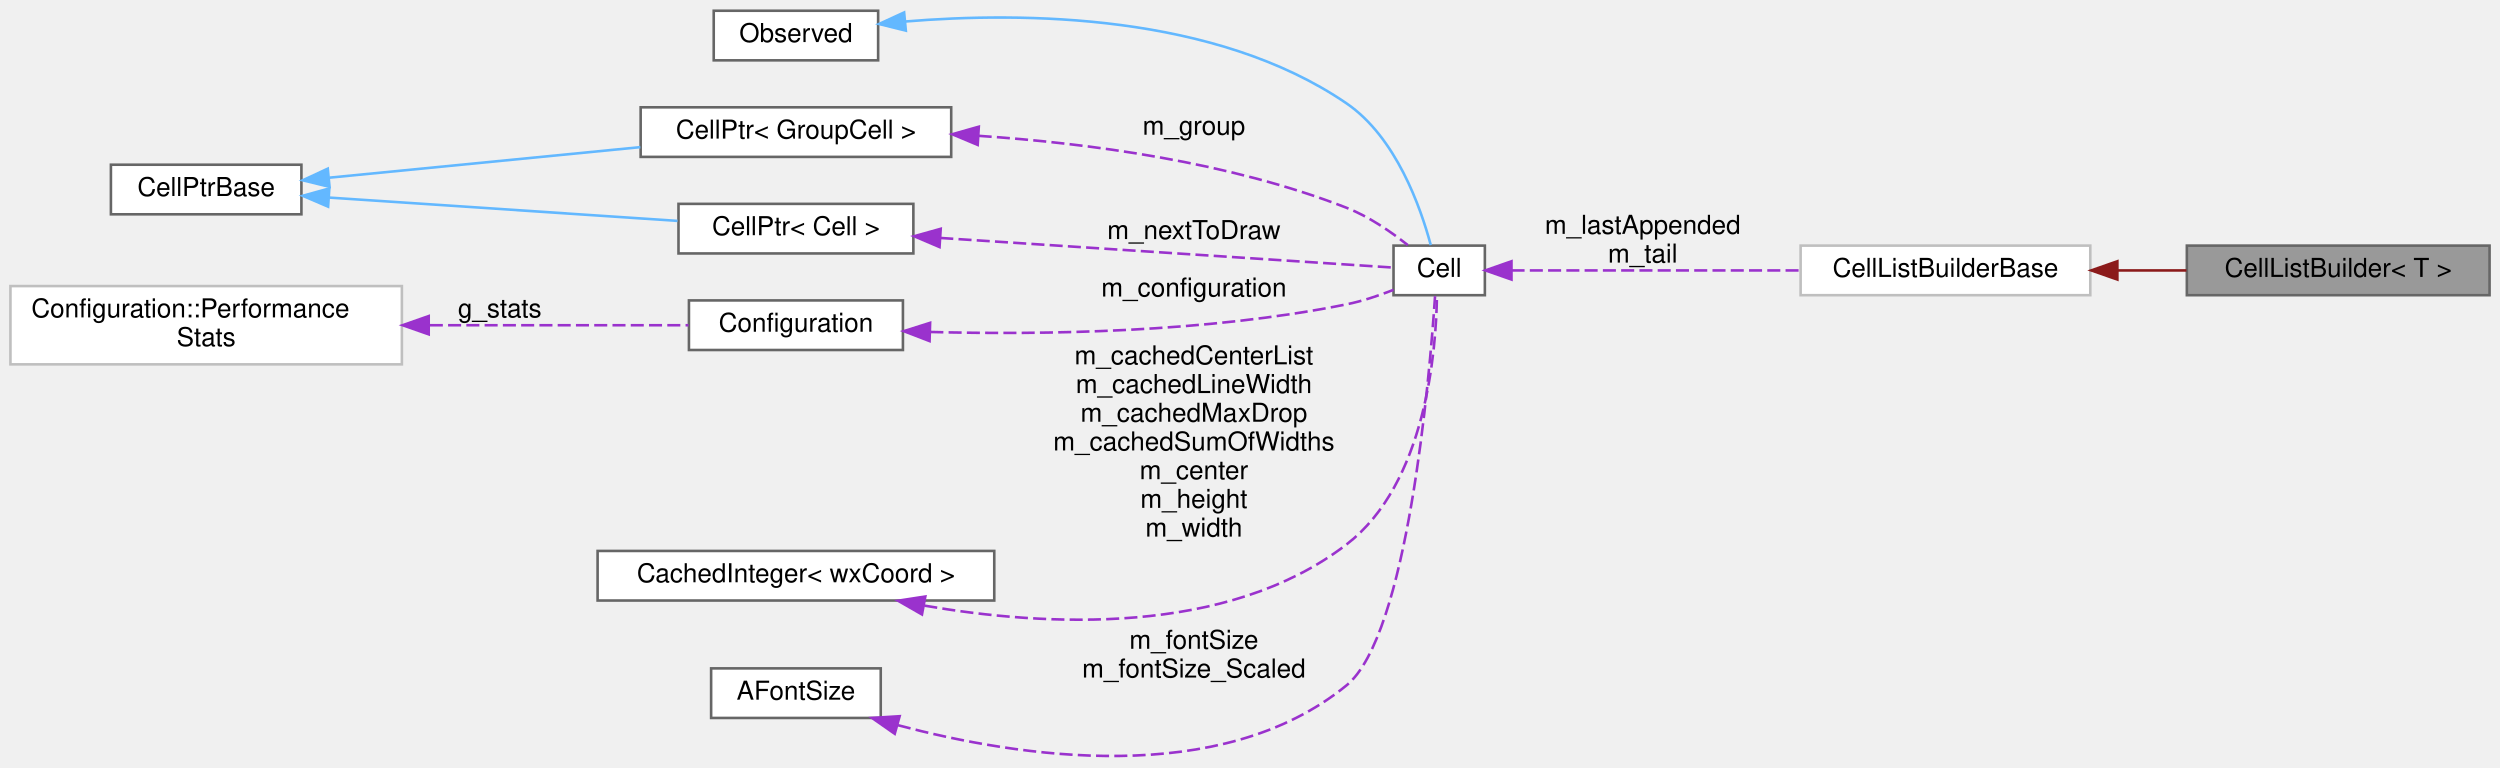
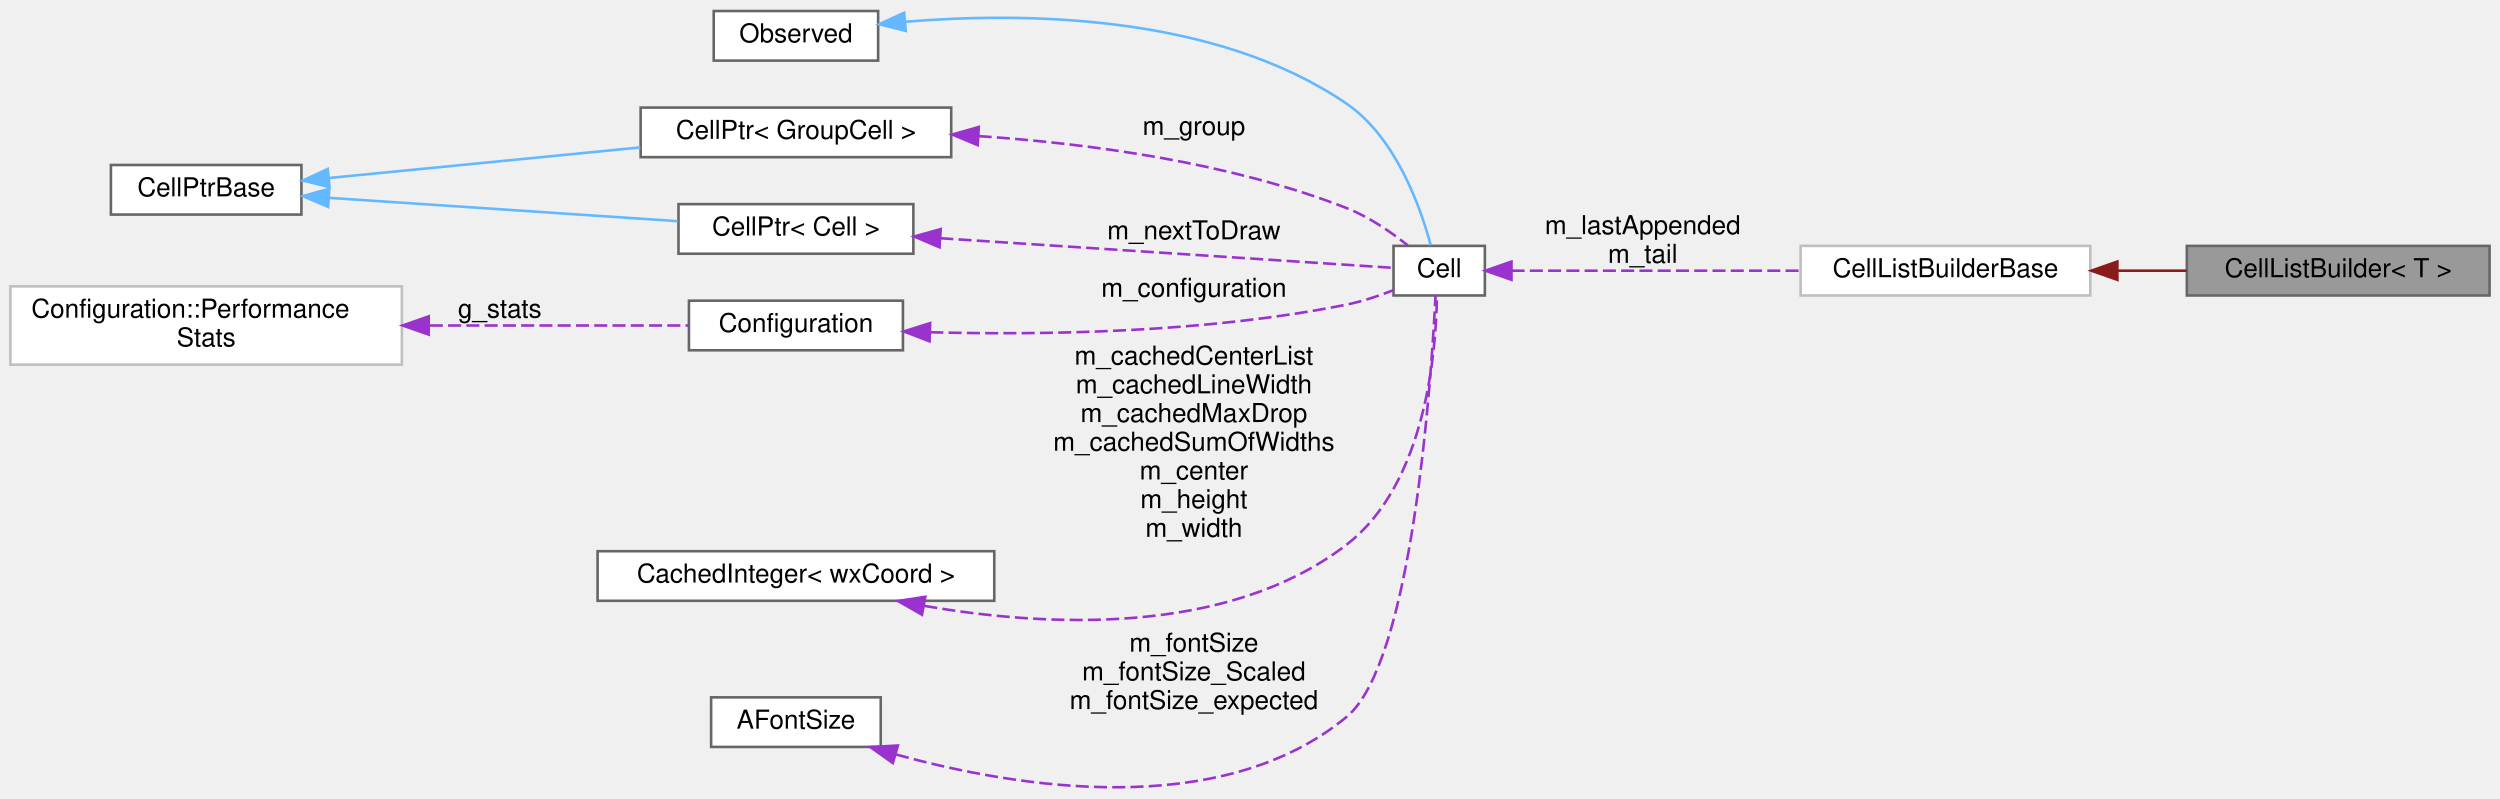
- <svg xmlns="http://www.w3.org/2000/svg" xmlns:xlink="http://www.w3.org/1999/xlink" width="958pt" height="294pt" viewBox="0.00 0.00 958.00 293.76">
-   <g id="graph0" class="graph" transform="scale(1 1) rotate(0) translate(4 289.76)">
+ <svg xmlns="http://www.w3.org/2000/svg" xmlns:xlink="http://www.w3.org/1999/xlink" width="958pt" height="306pt" viewBox="0.00 0.00 958.00 305.55">
+   <g id="graph0" class="graph" transform="scale(1 1) rotate(0) translate(4 301.55)">
    <g id="node1" class="node">
      <g id="a_node1">
        <a xlink:title="Manages building a list of cells, keeping the head and tail of the list.">
-           <polygon fill="#999999" stroke="#666666" points="950,-195.76 834,-195.76 834,-176.76 950,-176.76 950,-195.76" />
-           <text text-anchor="middle" x="892" y="-183.76" font-family="Helvetica,sans-Serif" font-size="10.00">CellListBuilder&lt; T &gt;</text>
+           <polygon fill="#999999" stroke="#666666" points="950,-207.55 834,-207.55 834,-188.55 950,-188.55 950,-207.55" />
+           <text text-anchor="middle" x="892" y="-195.55" font-family="Helvetica,sans-Serif" font-size="10.00">CellListBuilder&lt; T &gt;</text>
        </a>
      </g>
    </g>
    <g id="node2" class="node">
      <g id="a_node2">
        <a xlink:href="classCellListBuilderBase.html" target="_top" xlink:title=" ">
-           <polygon fill="white" stroke="#bfbfbf" points="797,-195.76 686,-195.76 686,-176.76 797,-176.76 797,-195.76" />
-           <text text-anchor="middle" x="741.5" y="-183.76" font-family="Helvetica,sans-Serif" font-size="10.00">CellListBuilderBase</text>
+           <polygon fill="white" stroke="#bfbfbf" points="797,-207.55 686,-207.55 686,-188.55 797,-188.55 797,-207.55" />
+           <text text-anchor="middle" x="741.5" y="-195.55" font-family="Helvetica,sans-Serif" font-size="10.00">CellListBuilderBase</text>
        </a>
      </g>
    </g>
    <g id="edge1" class="edge">
-       <path fill="none" stroke="#8b1a1a" d="M807.55,-186.26C816.32,-186.26 825.25,-186.26 833.86,-186.26" />
-       <polygon fill="#8b1a1a" stroke="#8b1a1a" points="807.37,-182.76 797.37,-186.26 807.37,-189.76 807.37,-182.76" />
+       <path fill="none" stroke="#8b1a1a" d="M807.55,-198.05C816.32,-198.05 825.25,-198.05 833.86,-198.05" />
+       <polygon fill="#8b1a1a" stroke="#8b1a1a" points="807.37,-194.55 797.37,-198.05 807.37,-201.55 807.37,-194.55" />
    </g>
    <g id="node3" class="node">
      <g id="a_node3">
        <a xlink:href="classCell.html" target="_top" xlink:title="The base class all cell types the worksheet can consist of are derived from.">
-           <polygon fill="white" stroke="#666666" points="565,-195.76 530,-195.76 530,-176.76 565,-176.76 565,-195.76" />
-           <text text-anchor="middle" x="547.5" y="-183.76" font-family="Helvetica,sans-Serif" font-size="10.00">Cell</text>
+           <polygon fill="white" stroke="#666666" points="565,-207.55 530,-207.55 530,-188.55 565,-188.55 565,-207.55" />
+           <text text-anchor="middle" x="547.5" y="-195.55" font-family="Helvetica,sans-Serif" font-size="10.00">Cell</text>
        </a>
      </g>
    </g>
    <g id="edge2" class="edge">
-       <path fill="none" stroke="#9a32cd" stroke-dasharray="5,2" d="M575.22,-186.26C603.75,-186.26 649.74,-186.26 685.97,-186.26" />
-       <polygon fill="#9a32cd" stroke="#9a32cd" points="575.2,-182.76 565.2,-186.26 575.2,-189.76 575.2,-182.76" />
-       <text text-anchor="middle" x="625.5" y="-200.26" font-family="Helvetica,sans-Serif" font-size="10.00"> m_lastAppended</text>
-       <text text-anchor="middle" x="625.5" y="-189.26" font-family="Helvetica,sans-Serif" font-size="10.00">m_tail</text>
+       <path fill="none" stroke="#9a32cd" stroke-dasharray="5,2" d="M575.22,-198.05C603.75,-198.05 649.74,-198.05 685.97,-198.05" />
+       <polygon fill="#9a32cd" stroke="#9a32cd" points="575.2,-194.55 565.2,-198.05 575.2,-201.55 575.2,-194.55" />
+       <text text-anchor="middle" x="625.5" y="-212.05" font-family="Helvetica,sans-Serif" font-size="10.00"> m_lastAppended</text>
+       <text text-anchor="middle" x="625.5" y="-201.05" font-family="Helvetica,sans-Serif" font-size="10.00">m_tail</text>
    </g>
    <g id="node4" class="node">
      <g id="a_node4">
        <a xlink:href="classObserved.html" target="_top" xlink:title="Objects deriving from this class can be observed by the CellPtr.">
-           <polygon fill="white" stroke="#666666" points="332.5,-285.76 269.5,-285.76 269.5,-266.76 332.5,-266.76 332.5,-285.76" />
-           <text text-anchor="middle" x="301" y="-273.76" font-family="Helvetica,sans-Serif" font-size="10.00">Observed</text>
+           <polygon fill="white" stroke="#666666" points="332.5,-297.55 269.5,-297.55 269.5,-278.55 332.5,-278.55 332.5,-297.55" />
+           <text text-anchor="middle" x="301" y="-285.55" font-family="Helvetica,sans-Serif" font-size="10.00">Observed</text>
        </a>
      </g>
    </g>
    <g id="edge3" class="edge">
-       <path fill="none" stroke="#63b8ff" d="M342.9,-281.64C388.25,-285.39 461.64,-284.69 512,-250.26 530.96,-237.29 540.4,-210.41 544.27,-195.96" />
-       <polygon fill="#63b8ff" stroke="#63b8ff" points="343.12,-278.14 332.83,-280.69 342.46,-285.11 343.12,-278.14" />
+       <path fill="none" stroke="#63b8ff" d="M342.9,-293.43C388.25,-297.18 461.64,-296.48 512,-262.05 530.96,-249.08 540.4,-222.2 544.27,-207.75" />
+       <polygon fill="#63b8ff" stroke="#63b8ff" points="343.12,-289.93 332.83,-292.48 342.46,-296.9 343.12,-289.93" />
    </g>
    <g id="node5" class="node">
      <g id="a_node5">
        <a xlink:href="classCellPtr.html" target="_top" xlink:title=" ">
-           <polygon fill="white" stroke="#666666" points="360.5,-248.76 241.5,-248.76 241.5,-229.76 360.5,-229.76 360.5,-248.76" />
-           <text text-anchor="middle" x="301" y="-236.76" font-family="Helvetica,sans-Serif" font-size="10.00">CellPtr&lt; GroupCell &gt;</text>
+           <polygon fill="white" stroke="#666666" points="360.5,-260.55 241.5,-260.55 241.5,-241.55 360.5,-241.55 360.5,-260.55" />
+           <text text-anchor="middle" x="301" y="-248.55" font-family="Helvetica,sans-Serif" font-size="10.00">CellPtr&lt; GroupCell &gt;</text>
        </a>
      </g>
    </g>
    <g id="edge4" class="edge">
-       <path fill="none" stroke="#9a32cd" stroke-dasharray="5,2" d="M371.01,-237.83C413,-235.01 467.03,-227.83 512,-210.26 520.56,-206.91 529.05,-201.05 535.47,-195.95" />
-       <polygon fill="#9a32cd" stroke="#9a32cd" points="370.65,-234.35 360.88,-238.44 371.08,-241.33 370.65,-234.35" />
-       <text text-anchor="middle" x="453.5" y="-238.26" font-family="Helvetica,sans-Serif" font-size="10.00"> m_group</text>
+       <path fill="none" stroke="#9a32cd" stroke-dasharray="5,2" d="M371.01,-249.62C413,-246.8 467.03,-239.62 512,-222.05 520.56,-218.7 529.05,-212.84 535.47,-207.74" />
+       <polygon fill="#9a32cd" stroke="#9a32cd" points="370.65,-246.14 360.88,-250.23 371.08,-253.12 370.65,-246.14" />
+       <text text-anchor="middle" x="453.5" y="-250.05" font-family="Helvetica,sans-Serif" font-size="10.00"> m_group</text>
    </g>
    <g id="node6" class="node">
      <g id="a_node6">
        <a xlink:href="classCellPtrBase.html" target="_top" xlink:title="An implementation detail for the type-specific templated cell pointers.">
-           <polygon fill="white" stroke="#666666" points="111.5,-226.76 38.5,-226.76 38.5,-207.76 111.5,-207.76 111.5,-226.76" />
-           <text text-anchor="middle" x="75" y="-214.76" font-family="Helvetica,sans-Serif" font-size="10.00">CellPtrBase</text>
+           <polygon fill="white" stroke="#666666" points="111.5,-238.55 38.5,-238.55 38.5,-219.55 111.5,-219.55 111.5,-238.55" />
+           <text text-anchor="middle" x="75" y="-226.55" font-family="Helvetica,sans-Serif" font-size="10.00">CellPtrBase</text>
        </a>
      </g>
    </g>
    <g id="edge5" class="edge">
-       <path fill="none" stroke="#63b8ff" d="M122.26,-221.8C156.79,-225.19 204.2,-229.85 241.38,-233.5" />
-       <polygon fill="#63b8ff" stroke="#63b8ff" points="122.28,-218.29 111.99,-220.79 121.6,-225.25 122.28,-218.29" />
+       <path fill="none" stroke="#63b8ff" d="M122.26,-233.59C156.79,-236.98 204.2,-241.64 241.38,-245.29" />
+       <polygon fill="#63b8ff" stroke="#63b8ff" points="122.28,-230.08 111.99,-232.58 121.6,-237.04 122.28,-230.08" />
    </g>
    <g id="node7" class="node">
      <g id="a_node7">
        <a xlink:href="classCellPtr.html" target="_top" xlink:title=" ">
-           <polygon fill="white" stroke="#666666" points="346,-211.76 256,-211.76 256,-192.76 346,-192.76 346,-211.76" />
-           <text text-anchor="middle" x="301" y="-199.76" font-family="Helvetica,sans-Serif" font-size="10.00">CellPtr&lt; Cell &gt;</text>
+           <polygon fill="white" stroke="#666666" points="346,-223.55 256,-223.55 256,-204.55 346,-204.55 346,-223.55" />
+           <text text-anchor="middle" x="301" y="-211.55" font-family="Helvetica,sans-Serif" font-size="10.00">CellPtr&lt; Cell &gt;</text>
        </a>
      </g>
    </g>
    <g id="edge7" class="edge">
-       <path fill="none" stroke="#63b8ff" d="M122.05,-214.17C161.18,-211.55 216.98,-207.82 255.62,-205.23" />
-       <polygon fill="#63b8ff" stroke="#63b8ff" points="121.73,-210.69 111.99,-214.85 122.2,-217.67 121.73,-210.69" />
+       <path fill="none" stroke="#63b8ff" d="M122.05,-225.96C161.18,-223.34 216.98,-219.61 255.62,-217.02" />
+       <polygon fill="#63b8ff" stroke="#63b8ff" points="121.73,-222.48 111.99,-226.64 122.2,-229.46 121.73,-222.48" />
    </g>
    <g id="edge6" class="edge">
-       <path fill="none" stroke="#9a32cd" stroke-dasharray="5,2" d="M356.31,-198.7C411.83,-195.07 494.75,-189.64 529.85,-187.35" />
-       <polygon fill="#9a32cd" stroke="#9a32cd" points="356.03,-195.21 346.28,-199.36 356.48,-202.2 356.03,-195.21" />
-       <text text-anchor="middle" x="453.5" y="-198.26" font-family="Helvetica,sans-Serif" font-size="10.00"> m_nextToDraw</text>
+       <path fill="none" stroke="#9a32cd" stroke-dasharray="5,2" d="M356.31,-210.49C411.83,-206.86 494.75,-201.43 529.85,-199.14" />
+       <polygon fill="#9a32cd" stroke="#9a32cd" points="356.03,-207.01 346.28,-211.15 356.48,-213.99 356.03,-207.01" />
+       <text text-anchor="middle" x="453.5" y="-210.05" font-family="Helvetica,sans-Serif" font-size="10.00"> m_nextToDraw</text>
    </g>
    <g id="node8" class="node">
      <g id="a_node8">
        <a xlink:href="classConfiguration.html" target="_top" xlink:title="The configuration storage for the current worksheet.">
-           <polygon fill="white" stroke="#666666" points="342,-174.76 260,-174.76 260,-155.76 342,-155.76 342,-174.76" />
-           <text text-anchor="middle" x="301" y="-162.76" font-family="Helvetica,sans-Serif" font-size="10.00">Configuration</text>
+           <polygon fill="white" stroke="#666666" points="342,-186.55 260,-186.55 260,-167.55 342,-167.55 342,-186.55" />
+           <text text-anchor="middle" x="301" y="-174.55" font-family="Helvetica,sans-Serif" font-size="10.00">Configuration</text>
        </a>
      </g>
    </g>
    <g id="edge8" class="edge">
-       <path fill="none" stroke="#9a32cd" stroke-dasharray="5,2" d="M352.5,-162.67C395.38,-161.54 458.31,-162.42 512,-173.26 518.02,-174.47 524.38,-176.61 529.97,-178.8" />
-       <polygon fill="#9a32cd" stroke="#9a32cd" points="352.21,-159.18 342.32,-162.98 352.42,-166.17 352.21,-159.18" />
-       <text text-anchor="middle" x="453.5" y="-176.26" font-family="Helvetica,sans-Serif" font-size="10.00"> m_configuration</text>
+       <path fill="none" stroke="#9a32cd" stroke-dasharray="5,2" d="M352.5,-174.46C395.38,-173.33 458.31,-174.21 512,-185.05 518.02,-186.26 524.38,-188.4 529.97,-190.59" />
+       <polygon fill="#9a32cd" stroke="#9a32cd" points="352.21,-170.97 342.32,-174.77 352.42,-177.96 352.21,-170.97" />
+       <text text-anchor="middle" x="453.5" y="-188.05" font-family="Helvetica,sans-Serif" font-size="10.00"> m_configuration</text>
    </g>
    <g id="node9" class="node">
      <g id="a_node9">
        <a xlink:href="structConfiguration_1_1PerformanceStats.html" target="_top" xlink:title=" ">
-           <polygon fill="white" stroke="#bfbfbf" points="150,-180.26 0,-180.26 0,-150.26 150,-150.26 150,-180.26" />
-           <text text-anchor="start" x="8" y="-168.26" font-family="Helvetica,sans-Serif" font-size="10.00">Configuration::Performance</text>
-           <text text-anchor="middle" x="75" y="-157.26" font-family="Helvetica,sans-Serif" font-size="10.00">Stats</text>
+           <polygon fill="white" stroke="#bfbfbf" points="150,-192.05 0,-192.05 0,-162.05 150,-162.05 150,-192.05" />
+           <text text-anchor="start" x="8" y="-180.05" font-family="Helvetica,sans-Serif" font-size="10.00">Configuration::Performance</text>
+           <text text-anchor="middle" x="75" y="-169.05" font-family="Helvetica,sans-Serif" font-size="10.00">Stats</text>
        </a>
      </g>
    </g>
    <g id="edge9" class="edge">
-       <path fill="none" stroke="#9a32cd" stroke-dasharray="5,2" d="M160.7,-165.26C194.71,-165.26 232.3,-165.26 259.85,-165.26" />
-       <polygon fill="#9a32cd" stroke="#9a32cd" points="160.28,-161.76 150.28,-165.26 160.28,-168.76 160.28,-161.76" />
-       <text text-anchor="middle" x="187.5" y="-168.26" font-family="Helvetica,sans-Serif" font-size="10.00"> g_stats</text>
+       <path fill="none" stroke="#9a32cd" stroke-dasharray="5,2" d="M160.7,-177.05C194.71,-177.05 232.3,-177.05 259.85,-177.05" />
+       <polygon fill="#9a32cd" stroke="#9a32cd" points="160.28,-173.55 150.28,-177.05 160.28,-180.55 160.28,-173.55" />
+       <text text-anchor="middle" x="187.5" y="-180.05" font-family="Helvetica,sans-Serif" font-size="10.00"> g_stats</text>
    </g>
    <g id="node10" class="node">
      <g id="a_node10">
        <a xlink:href="classCachedInteger.html" target="_top" xlink:title=" ">
-           <polygon fill="white" stroke="#666666" points="377,-78.76 225,-78.76 225,-59.76 377,-59.76 377,-78.76" />
-           <text text-anchor="middle" x="301" y="-66.76" font-family="Helvetica,sans-Serif" font-size="10.00">CachedInteger&lt; wxCoord &gt;</text>
+           <polygon fill="white" stroke="#666666" points="377,-90.55 225,-90.55 225,-71.55 377,-71.55 377,-90.55" />
+           <text text-anchor="middle" x="301" y="-78.55" font-family="Helvetica,sans-Serif" font-size="10.00">CachedInteger&lt; wxCoord &gt;</text>
        </a>
      </g>
    </g>
    <g id="edge10" class="edge">
-       <path fill="none" stroke="#9a32cd" stroke-dasharray="5,2" d="M350.2,-57.81C396.53,-49.79 466.1,-45.99 512,-81.26 542.43,-104.64 546.37,-155.58 546.64,-176.74" />
-       <polygon fill="#9a32cd" stroke="#9a32cd" points="349.3,-54.42 340.11,-59.68 350.58,-61.3 349.3,-54.42" />
-       <text text-anchor="middle" x="453.5" y="-150.26" font-family="Helvetica,sans-Serif" font-size="10.00"> m_cachedCenterList</text>
-       <text text-anchor="middle" x="453.5" y="-139.26" font-family="Helvetica,sans-Serif" font-size="10.00">m_cachedLineWidth</text>
-       <text text-anchor="middle" x="453.5" y="-128.26" font-family="Helvetica,sans-Serif" font-size="10.00">m_cachedMaxDrop</text>
-       <text text-anchor="middle" x="453.5" y="-117.26" font-family="Helvetica,sans-Serif" font-size="10.00">m_cachedSumOfWidths</text>
-       <text text-anchor="middle" x="453.5" y="-106.26" font-family="Helvetica,sans-Serif" font-size="10.00">m_center</text>
-       <text text-anchor="middle" x="453.5" y="-95.26" font-family="Helvetica,sans-Serif" font-size="10.00">m_height</text>
-       <text text-anchor="middle" x="453.5" y="-84.26" font-family="Helvetica,sans-Serif" font-size="10.00">m_width</text>
+       <path fill="none" stroke="#9a32cd" stroke-dasharray="5,2" d="M350.2,-69.6C396.53,-61.58 466.1,-57.78 512,-93.05 542.43,-116.43 546.37,-167.37 546.64,-188.53" />
+       <polygon fill="#9a32cd" stroke="#9a32cd" points="349.3,-66.21 340.11,-71.47 350.58,-73.09 349.3,-66.21" />
+       <text text-anchor="middle" x="453.5" y="-162.05" font-family="Helvetica,sans-Serif" font-size="10.00"> m_cachedCenterList</text>
+       <text text-anchor="middle" x="453.5" y="-151.05" font-family="Helvetica,sans-Serif" font-size="10.00">m_cachedLineWidth</text>
+       <text text-anchor="middle" x="453.5" y="-140.05" font-family="Helvetica,sans-Serif" font-size="10.00">m_cachedMaxDrop</text>
+       <text text-anchor="middle" x="453.5" y="-129.05" font-family="Helvetica,sans-Serif" font-size="10.00">m_cachedSumOfWidths</text>
+       <text text-anchor="middle" x="453.5" y="-118.05" font-family="Helvetica,sans-Serif" font-size="10.00">m_center</text>
+       <text text-anchor="middle" x="453.5" y="-107.05" font-family="Helvetica,sans-Serif" font-size="10.00">m_height</text>
+       <text text-anchor="middle" x="453.5" y="-96.05" font-family="Helvetica,sans-Serif" font-size="10.00">m_width</text>
    </g>
    <g id="node11" class="node">
      <g id="a_node11">
        <a xlink:href="classAFontSize.html" target="_top" xlink:title="A Type-Safe Fixed-Point Font Size.">
-           <polygon fill="white" stroke="#666666" points="333.5,-33.76 268.5,-33.76 268.5,-14.76 333.5,-14.76 333.5,-33.76" />
-           <text text-anchor="middle" x="301" y="-21.76" font-family="Helvetica,sans-Serif" font-size="10.00">AFontSize</text>
+           <polygon fill="white" stroke="#666666" points="333.5,-34.55 268.5,-34.55 268.5,-15.55 333.5,-15.55 333.5,-34.55" />
+           <text text-anchor="middle" x="301" y="-22.55" font-family="Helvetica,sans-Serif" font-size="10.00">AFontSize</text>
        </a>
      </g>
    </g>
    <g id="edge11" class="edge">
-       <path fill="none" stroke="#9a32cd" stroke-dasharray="5,2" d="M340.07,-11.99C386.2,0.29 463.73,12.24 512,-27.26 535.39,-46.4 543.78,-144.65 545.91,-176.37" />
-       <polygon fill="#9a32cd" stroke="#9a32cd" points="338.86,-8.69 330.17,-14.76 340.74,-15.43 338.86,-8.69" />
-       <text text-anchor="middle" x="453.5" y="-41.26" font-family="Helvetica,sans-Serif" font-size="10.00"> m_fontSize</text>
-       <text text-anchor="middle" x="453.5" y="-30.26" font-family="Helvetica,sans-Serif" font-size="10.00">m_fontSize_Scaled</text>
+       <path fill="none" stroke="#9a32cd" stroke-dasharray="5,2" d="M339.38,-12.65C385.49,0.07 463.66,12.9 512,-27.05 537.21,-47.88 544.44,-155.3 546.08,-188.35" />
+       <polygon fill="#9a32cd" stroke="#9a32cd" points="338.13,-9.37 329.5,-15.51 340.08,-16.09 338.13,-9.37" />
+       <text text-anchor="middle" x="453.5" y="-52.05" font-family="Helvetica,sans-Serif" font-size="10.00"> m_fontSize</text>
+       <text text-anchor="middle" x="453.5" y="-41.05" font-family="Helvetica,sans-Serif" font-size="10.00">m_fontSize_Scaled</text>
+       <text text-anchor="middle" x="453.5" y="-30.05" font-family="Helvetica,sans-Serif" font-size="10.00">m_fontSize_expected</text>
    </g>
  </g>
</svg>
